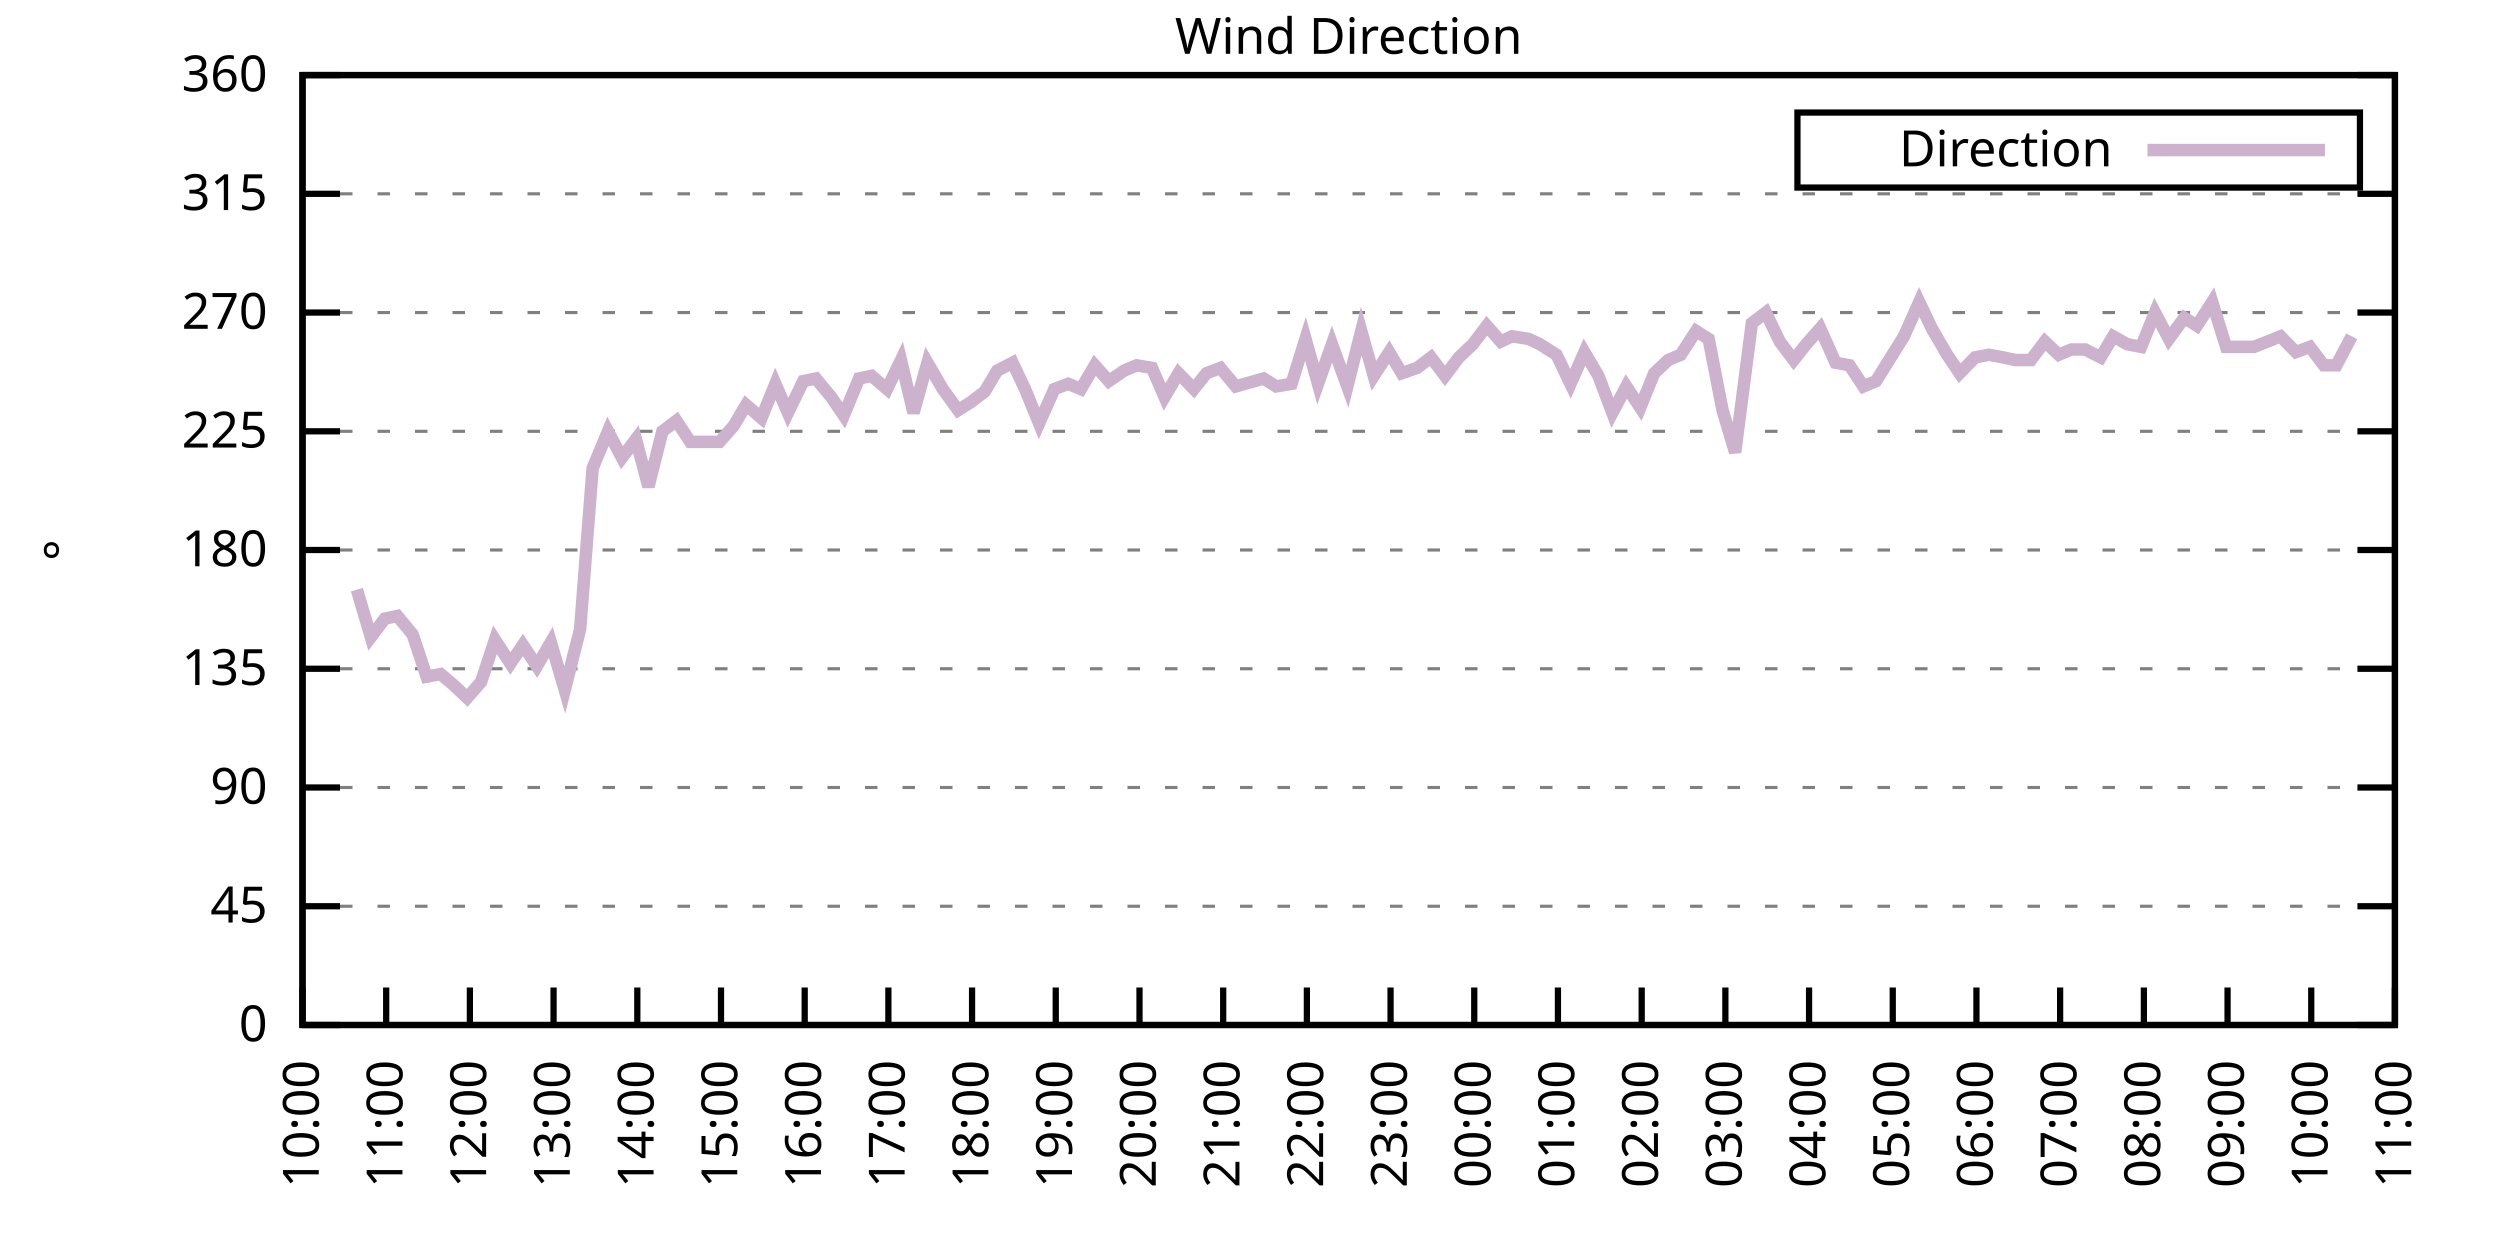
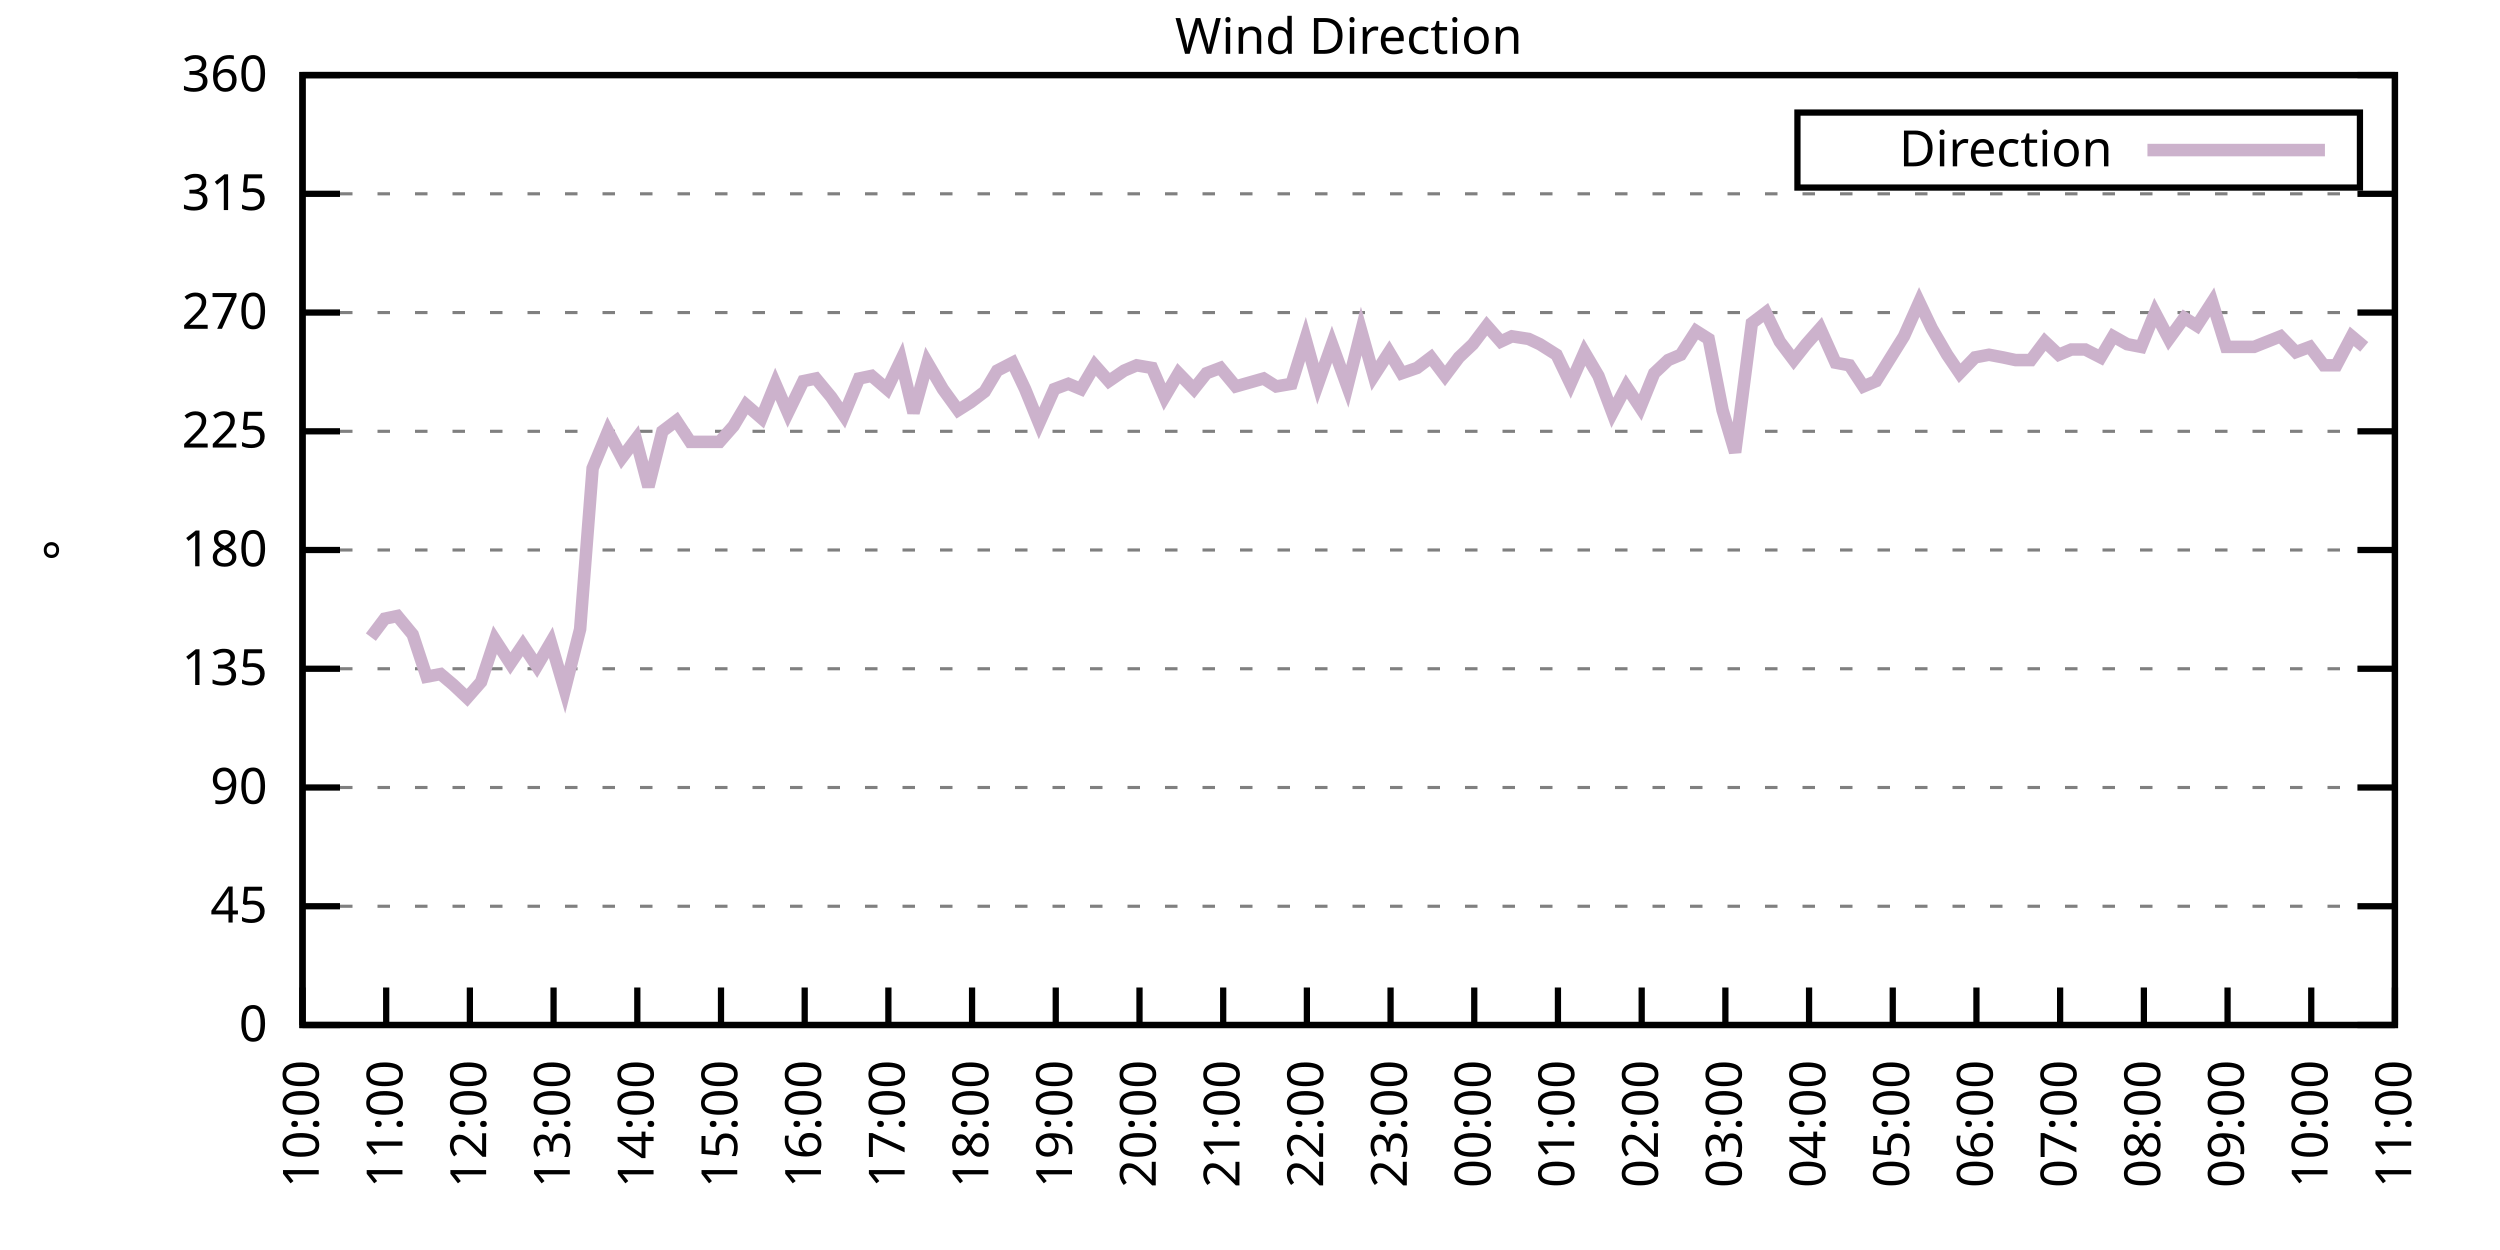
<svg xmlns="http://www.w3.org/2000/svg" xmlns:xlink="http://www.w3.org/1999/xlink" width="400" height="200" viewBox="0 0 400 200">
  <g id="gnuplot_canvas">
    <rect x="0" y="0" width="400" height="200" fill="none" />
    <defs>
      <circle id="gpDot" r="0.5" stroke-width="0.5" stroke="currentColor" />
      <path id="gpPt0" stroke-width="0.333" stroke="currentColor" d="M-1,0 h2 M0,-1 v2" />
      <path id="gpPt1" stroke-width="0.333" stroke="currentColor" d="M-1,-1 L1,1 M1,-1 L-1,1" />
      <path id="gpPt2" stroke-width="0.333" stroke="currentColor" d="M-1,0 L1,0 M0,-1 L0,1 M-1,-1 L1,1 M-1,1 L1,-1" />
      <rect id="gpPt3" stroke-width="0.333" stroke="currentColor" x="-1" y="-1" width="2" height="2" />
      <rect id="gpPt4" stroke-width="0.333" stroke="currentColor" fill="currentColor" x="-1" y="-1" width="2" height="2" />
      <circle id="gpPt5" stroke-width="0.333" stroke="currentColor" cx="0" cy="0" r="1" />
      <use xlink:href="#gpPt5" id="gpPt6" fill="currentColor" stroke="none" />
      <path id="gpPt7" stroke-width="0.333" stroke="currentColor" d="M0,-1.33 L-1.33,0.67 L1.33,0.67 z" />
      <use xlink:href="#gpPt7" id="gpPt8" fill="currentColor" stroke="none" />
      <use xlink:href="#gpPt7" id="gpPt9" stroke="currentColor" transform="rotate(180)" />
      <use xlink:href="#gpPt9" id="gpPt10" fill="currentColor" stroke="none" />
      <use xlink:href="#gpPt3" id="gpPt11" stroke="currentColor" transform="rotate(45)" />
      <use xlink:href="#gpPt11" id="gpPt12" fill="currentColor" stroke="none" />
      <path id="gpPt13" stroke-width="0.333" stroke="currentColor" d="M0,1.330 L1.265,0.411 L0.782,-1.067 L-0.782,-1.076 L-1.265,0.411 z" />
      <use xlink:href="#gpPt13" id="gpPt14" fill="currentColor" stroke="none" />
      <filter id="textbox" filterUnits="objectBoundingBox" x="0" y="0" height="1" width="1">
        <feFlood flood-color="white" flood-opacity="1" result="bgnd" />
        <feComposite in="SourceGraphic" in2="bgnd" operator="atop" />
      </filter>
      <filter id="greybox" filterUnits="objectBoundingBox" x="0" y="0" height="1" width="1">
        <feFlood flood-color="lightgrey" flood-opacity="1" result="grey" />
        <feComposite in="SourceGraphic" in2="grey" operator="atop" />
      </filter>
    </defs>
    <g fill="none" color="white" stroke="currentColor" stroke-width="1.00" stroke-linecap="butt" stroke-linejoin="miter">
</g>
    <g fill="none" color="black" stroke="currentColor" stroke-width="1.00" stroke-linecap="butt" stroke-linejoin="miter">
      <g stroke="none" shape-rendering="crispEdges">
        <polygon fill="rgb(255, 255, 255)" points="48.40,164.00 383.18,164.00 383.18,12.02 48.40,12.02 " />
      </g>
    </g>
    <g fill="none" color="black" stroke="currentColor" stroke-width="1.00" stroke-linecap="butt" stroke-linejoin="miter">
</g>
    <g fill="none" color="black" stroke="black" stroke-width="0.50" stroke-linecap="butt" stroke-linejoin="miter">
</g>
    <g fill="none" color="gray" stroke="currentColor" stroke-width="0.50" stroke-linecap="butt" stroke-linejoin="miter">
      <path stroke="gray" stroke-dasharray="2,4" class="gridline" d="M48.40,164.00 L383.19,164.00  " />
    </g>
    <g fill="none" color="gray" stroke="gray" stroke-width="1.00" stroke-linecap="butt" stroke-linejoin="miter">
</g>
    <g fill="none" color="black" stroke="currentColor" stroke-width="1.00" stroke-linecap="butt" stroke-linejoin="miter">
      <path stroke="black" d="M48.40,164.00 L54.40,164.00 M383.19,164.00 L377.19,164.00  " />
      <g transform="translate(42.80,166.60)" stroke="none" fill="black" font-family="Sans" font-size="8.00" text-anchor="end">
        <text>
          <tspan font-family="Sans"> 0</tspan>
        </text>
      </g>
    </g>
    <g fill="none" color="black" stroke="currentColor" stroke-width="1.00" stroke-linecap="butt" stroke-linejoin="miter">
</g>
    <g fill="none" color="black" stroke="black" stroke-width="0.50" stroke-linecap="butt" stroke-linejoin="miter">
</g>
    <g fill="none" color="gray" stroke="currentColor" stroke-width="0.50" stroke-linecap="butt" stroke-linejoin="miter">
      <path stroke="gray" stroke-dasharray="2,4" class="gridline" d="M48.40,145.00 L383.19,145.00  " />
    </g>
    <g fill="none" color="gray" stroke="gray" stroke-width="1.00" stroke-linecap="butt" stroke-linejoin="miter">
</g>
    <g fill="none" color="black" stroke="currentColor" stroke-width="1.00" stroke-linecap="butt" stroke-linejoin="miter">
      <path stroke="black" d="M48.40,145.00 L54.40,145.00 M383.19,145.00 L377.19,145.00  " />
      <g transform="translate(42.80,147.60)" stroke="none" fill="black" font-family="Sans" font-size="8.00" text-anchor="end">
        <text>
          <tspan font-family="Sans"> 45</tspan>
        </text>
      </g>
    </g>
    <g fill="none" color="black" stroke="currentColor" stroke-width="1.00" stroke-linecap="butt" stroke-linejoin="miter">
</g>
    <g fill="none" color="black" stroke="black" stroke-width="0.50" stroke-linecap="butt" stroke-linejoin="miter">
</g>
    <g fill="none" color="gray" stroke="currentColor" stroke-width="0.50" stroke-linecap="butt" stroke-linejoin="miter">
      <path stroke="gray" stroke-dasharray="2,4" class="gridline" d="M48.40,126.00 L383.19,126.00  " />
    </g>
    <g fill="none" color="gray" stroke="gray" stroke-width="1.00" stroke-linecap="butt" stroke-linejoin="miter">
</g>
    <g fill="none" color="black" stroke="currentColor" stroke-width="1.00" stroke-linecap="butt" stroke-linejoin="miter">
      <path stroke="black" d="M48.40,126.00 L54.40,126.00 M383.19,126.00 L377.19,126.00  " />
      <g transform="translate(42.80,128.60)" stroke="none" fill="black" font-family="Sans" font-size="8.00" text-anchor="end">
        <text>
          <tspan font-family="Sans"> 90</tspan>
        </text>
      </g>
    </g>
    <g fill="none" color="black" stroke="currentColor" stroke-width="1.00" stroke-linecap="butt" stroke-linejoin="miter">
</g>
    <g fill="none" color="black" stroke="black" stroke-width="0.50" stroke-linecap="butt" stroke-linejoin="miter">
</g>
    <g fill="none" color="gray" stroke="currentColor" stroke-width="0.50" stroke-linecap="butt" stroke-linejoin="miter">
      <path stroke="gray" stroke-dasharray="2,4" class="gridline" d="M48.40,107.00 L383.19,107.00  " />
    </g>
    <g fill="none" color="gray" stroke="gray" stroke-width="1.00" stroke-linecap="butt" stroke-linejoin="miter">
</g>
    <g fill="none" color="black" stroke="currentColor" stroke-width="1.00" stroke-linecap="butt" stroke-linejoin="miter">
      <path stroke="black" d="M48.40,107.00 L54.40,107.00 M383.19,107.00 L377.19,107.00  " />
      <g transform="translate(42.80,109.60)" stroke="none" fill="black" font-family="Sans" font-size="8.00" text-anchor="end">
        <text>
          <tspan font-family="Sans"> 135</tspan>
        </text>
      </g>
    </g>
    <g fill="none" color="black" stroke="currentColor" stroke-width="1.00" stroke-linecap="butt" stroke-linejoin="miter">
</g>
    <g fill="none" color="black" stroke="black" stroke-width="0.50" stroke-linecap="butt" stroke-linejoin="miter">
</g>
    <g fill="none" color="gray" stroke="currentColor" stroke-width="0.50" stroke-linecap="butt" stroke-linejoin="miter">
      <path stroke="gray" stroke-dasharray="2,4" class="gridline" d="M48.40,88.00 L383.19,88.00  " />
    </g>
    <g fill="none" color="gray" stroke="gray" stroke-width="1.00" stroke-linecap="butt" stroke-linejoin="miter">
</g>
    <g fill="none" color="black" stroke="currentColor" stroke-width="1.00" stroke-linecap="butt" stroke-linejoin="miter">
      <path stroke="black" d="M48.40,88.00 L54.40,88.00 M383.19,88.00 L377.19,88.00  " />
      <g transform="translate(42.80,90.60)" stroke="none" fill="black" font-family="Sans" font-size="8.00" text-anchor="end">
        <text>
          <tspan font-family="Sans"> 180</tspan>
        </text>
      </g>
    </g>
    <g fill="none" color="black" stroke="currentColor" stroke-width="1.00" stroke-linecap="butt" stroke-linejoin="miter">
</g>
    <g fill="none" color="black" stroke="black" stroke-width="0.50" stroke-linecap="butt" stroke-linejoin="miter">
</g>
    <g fill="none" color="gray" stroke="currentColor" stroke-width="0.50" stroke-linecap="butt" stroke-linejoin="miter">
      <path stroke="gray" stroke-dasharray="2,4" class="gridline" d="M48.40,69.01 L383.19,69.01  " />
    </g>
    <g fill="none" color="gray" stroke="gray" stroke-width="1.00" stroke-linecap="butt" stroke-linejoin="miter">
</g>
    <g fill="none" color="black" stroke="currentColor" stroke-width="1.00" stroke-linecap="butt" stroke-linejoin="miter">
      <path stroke="black" d="M48.40,69.01 L54.40,69.01 M383.19,69.01 L377.19,69.01  " />
      <g transform="translate(42.80,71.61)" stroke="none" fill="black" font-family="Sans" font-size="8.00" text-anchor="end">
        <text>
          <tspan font-family="Sans"> 225</tspan>
        </text>
      </g>
    </g>
    <g fill="none" color="black" stroke="currentColor" stroke-width="1.00" stroke-linecap="butt" stroke-linejoin="miter">
</g>
    <g fill="none" color="black" stroke="black" stroke-width="0.50" stroke-linecap="butt" stroke-linejoin="miter">
</g>
    <g fill="none" color="gray" stroke="currentColor" stroke-width="0.50" stroke-linecap="butt" stroke-linejoin="miter">
      <path stroke="gray" stroke-dasharray="2,4" class="gridline" d="M48.40,50.01 L383.19,50.01  " />
    </g>
    <g fill="none" color="gray" stroke="gray" stroke-width="1.00" stroke-linecap="butt" stroke-linejoin="miter">
</g>
    <g fill="none" color="black" stroke="currentColor" stroke-width="1.00" stroke-linecap="butt" stroke-linejoin="miter">
      <path stroke="black" d="M48.40,50.01 L54.40,50.01 M383.19,50.01 L377.19,50.01  " />
      <g transform="translate(42.80,52.61)" stroke="none" fill="black" font-family="Sans" font-size="8.00" text-anchor="end">
        <text>
          <tspan font-family="Sans"> 270</tspan>
        </text>
      </g>
    </g>
    <g fill="none" color="black" stroke="currentColor" stroke-width="1.00" stroke-linecap="butt" stroke-linejoin="miter">
</g>
    <g fill="none" color="black" stroke="black" stroke-width="0.50" stroke-linecap="butt" stroke-linejoin="miter">
</g>
    <g fill="none" color="gray" stroke="currentColor" stroke-width="0.50" stroke-linecap="butt" stroke-linejoin="miter">
      <path stroke="gray" stroke-dasharray="2,4" class="gridline" d="M48.40,31.01 L383.19,31.01  " />
    </g>
    <g fill="none" color="gray" stroke="gray" stroke-width="1.00" stroke-linecap="butt" stroke-linejoin="miter">
</g>
    <g fill="none" color="black" stroke="currentColor" stroke-width="1.00" stroke-linecap="butt" stroke-linejoin="miter">
      <path stroke="black" d="M48.40,31.01 L54.40,31.01 M383.19,31.01 L377.19,31.01  " />
      <g transform="translate(42.80,33.61)" stroke="none" fill="black" font-family="Sans" font-size="8.00" text-anchor="end">
        <text>
          <tspan font-family="Sans"> 315</tspan>
        </text>
      </g>
    </g>
    <g fill="none" color="black" stroke="currentColor" stroke-width="1.00" stroke-linecap="butt" stroke-linejoin="miter">
</g>
    <g fill="none" color="black" stroke="black" stroke-width="0.50" stroke-linecap="butt" stroke-linejoin="miter">
</g>
    <g fill="none" color="gray" stroke="currentColor" stroke-width="0.50" stroke-linecap="butt" stroke-linejoin="miter">
      <path stroke="gray" stroke-dasharray="2,4" class="gridline" d="M48.40,12.01 L383.19,12.01  " />
    </g>
    <g fill="none" color="gray" stroke="gray" stroke-width="1.00" stroke-linecap="butt" stroke-linejoin="miter">
</g>
    <g fill="none" color="black" stroke="currentColor" stroke-width="1.00" stroke-linecap="butt" stroke-linejoin="miter">
      <path stroke="black" d="M48.40,12.01 L54.40,12.01 M383.19,12.01 L377.19,12.01  " />
      <g transform="translate(42.80,14.61)" stroke="none" fill="black" font-family="Sans" font-size="8.00" text-anchor="end">
        <text>
          <tspan font-family="Sans"> 360</tspan>
        </text>
      </g>
    </g>
    <g fill="none" color="black" stroke="currentColor" stroke-width="1.00" stroke-linecap="butt" stroke-linejoin="miter">
      <path stroke="black" d="M48.40,164.00 L48.40,158.00  " />
      <g transform="translate(51.00,169.60) rotate(270.00)" stroke="none" fill="black" font-family="Sans" font-size="8.00" text-anchor="end">
        <text>
          <tspan font-family="Sans">10:00</tspan>
        </text>
      </g>
    </g>
    <g fill="none" color="black" stroke="currentColor" stroke-width="1.00" stroke-linecap="butt" stroke-linejoin="miter">
      <path stroke="black" d="M61.79,164.00 L61.79,158.00  " />
      <g transform="translate(64.39,169.60) rotate(270.00)" stroke="none" fill="black" font-family="Sans" font-size="8.00" text-anchor="end">
        <text>
          <tspan font-family="Sans">11:00</tspan>
        </text>
      </g>
    </g>
    <g fill="none" color="black" stroke="currentColor" stroke-width="1.00" stroke-linecap="butt" stroke-linejoin="miter">
      <path stroke="black" d="M75.18,164.00 L75.18,158.00  " />
      <g transform="translate(77.78,169.60) rotate(270.00)" stroke="none" fill="black" font-family="Sans" font-size="8.00" text-anchor="end">
        <text>
          <tspan font-family="Sans">12:00</tspan>
        </text>
      </g>
    </g>
    <g fill="none" color="black" stroke="currentColor" stroke-width="1.00" stroke-linecap="butt" stroke-linejoin="miter">
      <path stroke="black" d="M88.57,164.00 L88.57,158.00  " />
      <g transform="translate(91.17,169.60) rotate(270.00)" stroke="none" fill="black" font-family="Sans" font-size="8.00" text-anchor="end">
        <text>
          <tspan font-family="Sans">13:00</tspan>
        </text>
      </g>
    </g>
    <g fill="none" color="black" stroke="currentColor" stroke-width="1.00" stroke-linecap="butt" stroke-linejoin="miter">
      <path stroke="black" d="M101.97,164.00 L101.97,158.00  " />
      <g transform="translate(104.57,169.60) rotate(270.00)" stroke="none" fill="black" font-family="Sans" font-size="8.00" text-anchor="end">
        <text>
          <tspan font-family="Sans">14:00</tspan>
        </text>
      </g>
    </g>
    <g fill="none" color="black" stroke="currentColor" stroke-width="1.00" stroke-linecap="butt" stroke-linejoin="miter">
      <path stroke="black" d="M115.36,164.00 L115.36,158.00  " />
      <g transform="translate(117.96,169.60) rotate(270.00)" stroke="none" fill="black" font-family="Sans" font-size="8.00" text-anchor="end">
        <text>
          <tspan font-family="Sans">15:00</tspan>
        </text>
      </g>
    </g>
    <g fill="none" color="black" stroke="currentColor" stroke-width="1.00" stroke-linecap="butt" stroke-linejoin="miter">
      <path stroke="black" d="M128.75,164.00 L128.75,158.00  " />
      <g transform="translate(131.35,169.60) rotate(270.00)" stroke="none" fill="black" font-family="Sans" font-size="8.00" text-anchor="end">
        <text>
          <tspan font-family="Sans">16:00</tspan>
        </text>
      </g>
    </g>
    <g fill="none" color="black" stroke="currentColor" stroke-width="1.00" stroke-linecap="butt" stroke-linejoin="miter">
      <path stroke="black" d="M142.14,164.00 L142.14,158.00  " />
      <g transform="translate(144.74,169.60) rotate(270.00)" stroke="none" fill="black" font-family="Sans" font-size="8.00" text-anchor="end">
        <text>
          <tspan font-family="Sans">17:00</tspan>
        </text>
      </g>
    </g>
    <g fill="none" color="black" stroke="currentColor" stroke-width="1.00" stroke-linecap="butt" stroke-linejoin="miter">
      <path stroke="black" d="M155.53,164.00 L155.53,158.00  " />
      <g transform="translate(158.13,169.60) rotate(270.00)" stroke="none" fill="black" font-family="Sans" font-size="8.00" text-anchor="end">
        <text>
          <tspan font-family="Sans">18:00</tspan>
        </text>
      </g>
    </g>
    <g fill="none" color="black" stroke="currentColor" stroke-width="1.00" stroke-linecap="butt" stroke-linejoin="miter">
      <path stroke="black" d="M168.92,164.00 L168.92,158.00  " />
      <g transform="translate(171.52,169.60) rotate(270.00)" stroke="none" fill="black" font-family="Sans" font-size="8.00" text-anchor="end">
        <text>
          <tspan font-family="Sans">19:00</tspan>
        </text>
      </g>
    </g>
    <g fill="none" color="black" stroke="currentColor" stroke-width="1.00" stroke-linecap="butt" stroke-linejoin="miter">
      <path stroke="black" d="M182.32,164.00 L182.32,158.00  " />
      <g transform="translate(184.92,169.60) rotate(270.00)" stroke="none" fill="black" font-family="Sans" font-size="8.00" text-anchor="end">
        <text>
          <tspan font-family="Sans">20:00</tspan>
        </text>
      </g>
    </g>
    <g fill="none" color="black" stroke="currentColor" stroke-width="1.00" stroke-linecap="butt" stroke-linejoin="miter">
      <path stroke="black" d="M195.71,164.00 L195.71,158.00  " />
      <g transform="translate(198.31,169.60) rotate(270.00)" stroke="none" fill="black" font-family="Sans" font-size="8.00" text-anchor="end">
        <text>
          <tspan font-family="Sans">21:00</tspan>
        </text>
      </g>
    </g>
    <g fill="none" color="black" stroke="currentColor" stroke-width="1.00" stroke-linecap="butt" stroke-linejoin="miter">
      <path stroke="black" d="M209.10,164.00 L209.10,158.00  " />
      <g transform="translate(211.70,169.60) rotate(270.00)" stroke="none" fill="black" font-family="Sans" font-size="8.00" text-anchor="end">
        <text>
          <tspan font-family="Sans">22:00</tspan>
        </text>
      </g>
    </g>
    <g fill="none" color="black" stroke="currentColor" stroke-width="1.00" stroke-linecap="butt" stroke-linejoin="miter">
      <path stroke="black" d="M222.49,164.00 L222.49,158.00  " />
      <g transform="translate(225.09,169.60) rotate(270.00)" stroke="none" fill="black" font-family="Sans" font-size="8.00" text-anchor="end">
        <text>
          <tspan font-family="Sans">23:00</tspan>
        </text>
      </g>
    </g>
    <g fill="none" color="black" stroke="currentColor" stroke-width="1.00" stroke-linecap="butt" stroke-linejoin="miter">
      <path stroke="black" d="M235.88,164.00 L235.88,158.00  " />
      <g transform="translate(238.48,169.60) rotate(270.00)" stroke="none" fill="black" font-family="Sans" font-size="8.00" text-anchor="end">
        <text>
          <tspan font-family="Sans">00:00</tspan>
        </text>
      </g>
    </g>
    <g fill="none" color="black" stroke="currentColor" stroke-width="1.00" stroke-linecap="butt" stroke-linejoin="miter">
      <path stroke="black" d="M249.27,164.00 L249.27,158.00  " />
      <g transform="translate(251.87,169.60) rotate(270.00)" stroke="none" fill="black" font-family="Sans" font-size="8.00" text-anchor="end">
        <text>
          <tspan font-family="Sans">01:00</tspan>
        </text>
      </g>
    </g>
    <g fill="none" color="black" stroke="currentColor" stroke-width="1.00" stroke-linecap="butt" stroke-linejoin="miter">
      <path stroke="black" d="M262.67,164.00 L262.67,158.00  " />
      <g transform="translate(265.27,169.60) rotate(270.00)" stroke="none" fill="black" font-family="Sans" font-size="8.00" text-anchor="end">
        <text>
          <tspan font-family="Sans">02:00</tspan>
        </text>
      </g>
    </g>
    <g fill="none" color="black" stroke="currentColor" stroke-width="1.00" stroke-linecap="butt" stroke-linejoin="miter">
      <path stroke="black" d="M276.06,164.00 L276.06,158.00  " />
      <g transform="translate(278.66,169.60) rotate(270.00)" stroke="none" fill="black" font-family="Sans" font-size="8.00" text-anchor="end">
        <text>
          <tspan font-family="Sans">03:00</tspan>
        </text>
      </g>
    </g>
    <g fill="none" color="black" stroke="currentColor" stroke-width="1.00" stroke-linecap="butt" stroke-linejoin="miter">
      <path stroke="black" d="M289.45,164.00 L289.45,158.00  " />
      <g transform="translate(292.05,169.60) rotate(270.00)" stroke="none" fill="black" font-family="Sans" font-size="8.00" text-anchor="end">
        <text>
          <tspan font-family="Sans">04:00</tspan>
        </text>
      </g>
    </g>
    <g fill="none" color="black" stroke="currentColor" stroke-width="1.00" stroke-linecap="butt" stroke-linejoin="miter">
      <path stroke="black" d="M302.84,164.00 L302.84,158.00  " />
      <g transform="translate(305.44,169.60) rotate(270.00)" stroke="none" fill="black" font-family="Sans" font-size="8.00" text-anchor="end">
        <text>
          <tspan font-family="Sans">05:00</tspan>
        </text>
      </g>
    </g>
    <g fill="none" color="black" stroke="currentColor" stroke-width="1.00" stroke-linecap="butt" stroke-linejoin="miter">
      <path stroke="black" d="M316.23,164.00 L316.23,158.00  " />
      <g transform="translate(318.83,169.60) rotate(270.00)" stroke="none" fill="black" font-family="Sans" font-size="8.00" text-anchor="end">
        <text>
          <tspan font-family="Sans">06:00</tspan>
        </text>
      </g>
    </g>
    <g fill="none" color="black" stroke="currentColor" stroke-width="1.00" stroke-linecap="butt" stroke-linejoin="miter">
      <path stroke="black" d="M329.62,164.00 L329.62,158.00  " />
      <g transform="translate(332.22,169.60) rotate(270.00)" stroke="none" fill="black" font-family="Sans" font-size="8.00" text-anchor="end">
        <text>
          <tspan font-family="Sans">07:00</tspan>
        </text>
      </g>
    </g>
    <g fill="none" color="black" stroke="currentColor" stroke-width="1.00" stroke-linecap="butt" stroke-linejoin="miter">
      <path stroke="black" d="M343.02,164.00 L343.02,158.00  " />
      <g transform="translate(345.62,169.60) rotate(270.00)" stroke="none" fill="black" font-family="Sans" font-size="8.00" text-anchor="end">
        <text>
          <tspan font-family="Sans">08:00</tspan>
        </text>
      </g>
    </g>
    <g fill="none" color="black" stroke="currentColor" stroke-width="1.00" stroke-linecap="butt" stroke-linejoin="miter">
      <path stroke="black" d="M356.41,164.00 L356.41,158.00  " />
      <g transform="translate(359.01,169.60) rotate(270.00)" stroke="none" fill="black" font-family="Sans" font-size="8.00" text-anchor="end">
        <text>
          <tspan font-family="Sans">09:00</tspan>
        </text>
      </g>
    </g>
    <g fill="none" color="black" stroke="currentColor" stroke-width="1.00" stroke-linecap="butt" stroke-linejoin="miter">
      <path stroke="black" d="M369.80,164.00 L369.80,158.00  " />
      <g transform="translate(372.40,169.60) rotate(270.00)" stroke="none" fill="black" font-family="Sans" font-size="8.00" text-anchor="end">
        <text>
          <tspan font-family="Sans">10:00</tspan>
        </text>
      </g>
    </g>
    <g fill="none" color="black" stroke="currentColor" stroke-width="1.00" stroke-linecap="butt" stroke-linejoin="miter">
      <path stroke="black" d="M383.19,164.00 L383.19,158.00  " />
      <g transform="translate(385.79,169.60) rotate(270.00)" stroke="none" fill="black" font-family="Sans" font-size="8.00" text-anchor="end">
        <text>
          <tspan font-family="Sans">11:00</tspan>
        </text>
      </g>
    </g>
    <g fill="none" color="black" stroke="currentColor" stroke-width="1.00" stroke-linecap="butt" stroke-linejoin="miter">
</g>
    <g fill="none" color="black" stroke="currentColor" stroke-width="1.00" stroke-linecap="butt" stroke-linejoin="miter">
      <path stroke="black" d="M48.40,12.01 L48.40,164.00 L383.19,164.00 L383.19,12.01 L48.40,12.01 Z  " />
    </g>
    <g fill="none" color="black" stroke="currentColor" stroke-width="1.00" stroke-linecap="butt" stroke-linejoin="miter">
</g>
    <g fill="none" color="black" stroke="currentColor" stroke-width="1.00" stroke-linecap="butt" stroke-linejoin="miter">
      <path stroke="black" d="M287.59,30.01 L287.59,18.01 L377.59,18.01 L377.59,30.01 L287.59,30.01 Z  " />
    </g>
    <g id="Wind_direction_plot_1">
      <g fill="none" color="white" stroke="black" stroke-width="2.00" stroke-linecap="butt" stroke-linejoin="miter">
</g>
      <g fill="none" color="black" stroke="currentColor" stroke-width="2.00" stroke-linecap="butt" stroke-linejoin="miter">
        <g transform="translate(337.99,26.61)" stroke="none" fill="black" font-family="Sans" font-size="8.00" text-anchor="end">
          <text>
            <tspan font-family="Sans">Direction</tspan>
          </text>
        </g>
      </g>
      <g fill="none" color="black" stroke="currentColor" stroke-width="2.00" stroke-linecap="butt" stroke-linejoin="miter">
-         <path stroke="rgb(204, 178, 204)" d="M343.59,24.01 L371.99,24.01 M57.10,94.34 L59.34,101.94 L61.57,98.98 L63.58,98.56 L66.03,101.52 L68.26,108.27   L70.50,107.85 L72.50,109.54 L74.74,111.65 L76.97,109.11 L79.20,102.36 L81.66,106.16 L83.66,103.20 L85.90,106.58   L88.13,102.78 L90.36,110.38 L92.82,100.67 L94.82,74.92 L97.28,69.01 L99.51,73.23 L101.74,70.27 L103.75,77.87   L105.98,69.01 L108.22,67.32 L110.45,70.70 L112.90,70.70 L115.13,70.70 L117.37,68.16 L119.38,64.78 L121.83,66.90   L124.06,61.41 L126.07,66.05 L128.53,60.98 L130.54,60.56 L132.99,63.52 L135.00,66.47 L137.45,60.56 L139.46,60.14   L141.92,62.25 L144.15,57.61 L146.16,66.05 L148.39,58.03 L150.85,62.25 L153.30,65.63 L155.31,64.36 L157.54,62.67   L159.55,59.30 L162.01,58.03 L164.01,62.25 L166.25,67.74 L168.70,62.25 L170.93,61.41 L172.94,62.25 L175.17,58.45   L177.41,60.98 L179.86,59.30 L181.87,58.45 L184.32,58.87 L186.33,63.52 L188.57,59.72 L191.02,62.25 L193.03,59.72   L195.26,58.87 L197.72,61.83 L202.18,60.56 L204.19,61.83 L206.64,61.41 L208.88,54.23 L210.88,61.41 L213.12,55.07   L215.57,61.83 L217.80,52.96 L219.81,60.14 L222.27,56.34 L224.28,59.72 L226.73,58.87 L228.96,57.18 L231.20,60.14   L233.43,57.18 L235.66,55.07 L237.89,52.12 L240.12,54.65 L241.91,53.81 L244.59,54.23 L246.37,55.07 L249.05,56.76   L251.28,61.41 L253.51,56.34 L255.75,60.14 L257.98,66.05 L260.21,61.83 L262.44,65.21 L264.67,59.72 L266.91,57.61   L268.92,56.76 L271.37,52.96 L273.38,54.23 L275.61,65.63 L277.62,72.38 L280.30,51.70 L282.53,50.01 L284.76,54.65   L286.99,57.61 L289.00,55.07 L291.23,52.54 L293.69,58.03 L295.92,58.45 L298.15,61.83 L300.16,60.98 L304.63,53.81   L307.08,48.32 L309.09,52.54 L311.54,56.76 L313.55,59.72 L316.01,57.18 L318.24,56.76 L320.47,57.18 L322.48,57.61   L324.94,57.61 L327.17,54.65 L329.40,56.76 L331.41,55.92 L333.64,55.92 L336.10,57.18 L338.10,53.81 L340.34,55.07   L342.57,55.50 L344.80,50.01 L347.03,54.23 L349.49,50.85 L351.50,52.12 L353.95,48.32 L356.18,55.50 L358.19,55.50   L360.65,55.50 L364.89,53.81 L367.34,56.34 L369.58,55.50 L371.81,58.45 L373.82,58.45 L376.27,53.81  " />
+         <path stroke="rgb(204, 178, 204)" d="M343.59,24.01 L371.99,24.01 M59.34,101.94 L61.57,98.98 L63.58,98.56 L66.03,101.52 L68.26,108.27 L70.50,107.85   L72.50,109.54 L74.74,111.65 L76.97,109.11 L79.20,102.36 L81.66,106.16 L83.66,103.20 L85.90,106.58 L88.13,102.78   L90.36,110.38 L92.82,100.67 L94.82,74.92 L97.28,69.01 L99.51,73.23 L101.74,70.27 L103.75,77.87 L105.98,69.01   L108.22,67.32 L110.45,70.70 L112.90,70.70 L115.13,70.70 L117.37,68.16 L119.38,64.78 L121.83,66.90 L124.06,61.41   L126.07,66.05 L128.53,60.98 L130.54,60.56 L132.99,63.52 L135.00,66.47 L137.45,60.56 L139.46,60.14 L141.92,62.25   L144.15,57.61 L146.16,66.05 L148.39,58.03 L150.85,62.25 L153.30,65.63 L155.31,64.36 L157.54,62.67 L159.55,59.30   L162.01,58.03 L164.01,62.25 L166.25,67.74 L168.70,62.25 L170.93,61.41 L172.94,62.25 L175.17,58.45 L177.41,60.98   L179.86,59.30 L181.87,58.45 L184.32,58.87 L186.33,63.52 L188.57,59.72 L191.02,62.25 L193.03,59.72 L195.26,58.87   L197.72,61.83 L202.18,60.56 L204.19,61.83 L206.64,61.41 L208.88,54.23 L210.88,61.41 L213.12,55.07 L215.57,61.83   L217.80,52.96 L219.81,60.14 L222.27,56.34 L224.28,59.72 L226.73,58.87 L228.96,57.18 L231.20,60.14 L233.43,57.18   L235.66,55.07 L237.89,52.12 L240.12,54.65 L241.91,53.81 L244.59,54.23 L246.37,55.07 L249.05,56.76 L251.28,61.41   L253.51,56.34 L255.75,60.14 L257.98,66.05 L260.21,61.83 L262.44,65.21 L264.67,59.72 L266.91,57.61 L268.92,56.76   L271.37,52.96 L273.38,54.23 L275.61,65.63 L277.62,72.38 L280.30,51.70 L282.53,50.01 L284.76,54.65 L286.99,57.61   L289.00,55.07 L291.23,52.54 L293.69,58.03 L295.92,58.45 L298.15,61.83 L300.16,60.98 L304.63,53.81 L307.08,48.32   L309.09,52.54 L311.54,56.76 L313.55,59.72 L316.01,57.18 L318.24,56.76 L320.47,57.18 L322.48,57.61 L324.94,57.61   L327.17,54.65 L329.40,56.76 L331.41,55.92 L333.64,55.92 L336.10,57.18 L338.10,53.81 L340.34,55.07 L342.57,55.50   L344.80,50.01 L347.03,54.23 L349.49,50.85 L351.50,52.12 L353.95,48.32 L356.18,55.50 L358.19,55.50 L360.65,55.50   L364.89,53.81 L367.34,56.34 L369.58,55.50 L371.81,58.45 L373.82,58.45 L376.27,53.81 L378.28,55.50  " />
      </g>
    </g>
    <g fill="none" color="black" stroke="currentColor" stroke-width="2.00" stroke-linecap="butt" stroke-linejoin="miter">
</g>
    <g fill="none" color="black" stroke="black" stroke-width="1.00" stroke-linecap="butt" stroke-linejoin="miter">
</g>
    <g fill="none" color="black" stroke="currentColor" stroke-width="1.00" stroke-linecap="butt" stroke-linejoin="miter">
      <path stroke="black" d="M48.40,12.01 L48.40,164.00 L383.19,164.00 L383.19,12.01 L48.40,12.01 Z  " />
      <g transform="translate(12.80,88.01) rotate(270.00)" stroke="none" fill="black" font-family="Sans" font-size="8.00" text-anchor="middle">
        <text>
          <tspan font-family="Sans">°</tspan>
        </text>
      </g>
    </g>
    <g fill="none" color="black" stroke="currentColor" stroke-width="1.00" stroke-linecap="butt" stroke-linejoin="miter">
</g>
    <g fill="none" color="black" stroke="currentColor" stroke-width="1.00" stroke-linecap="butt" stroke-linejoin="miter">
      <g transform="translate(215.79,8.61)" stroke="none" fill="black" font-family="Sans" font-size="8.00" text-anchor="middle">
        <text>
          <tspan font-family="Sans">Wind Direction</tspan>
        </text>
      </g>
    </g>
    <g fill="none" color="black" stroke="currentColor" stroke-width="1.00" stroke-linecap="butt" stroke-linejoin="miter">
</g>
  </g>
</svg>
